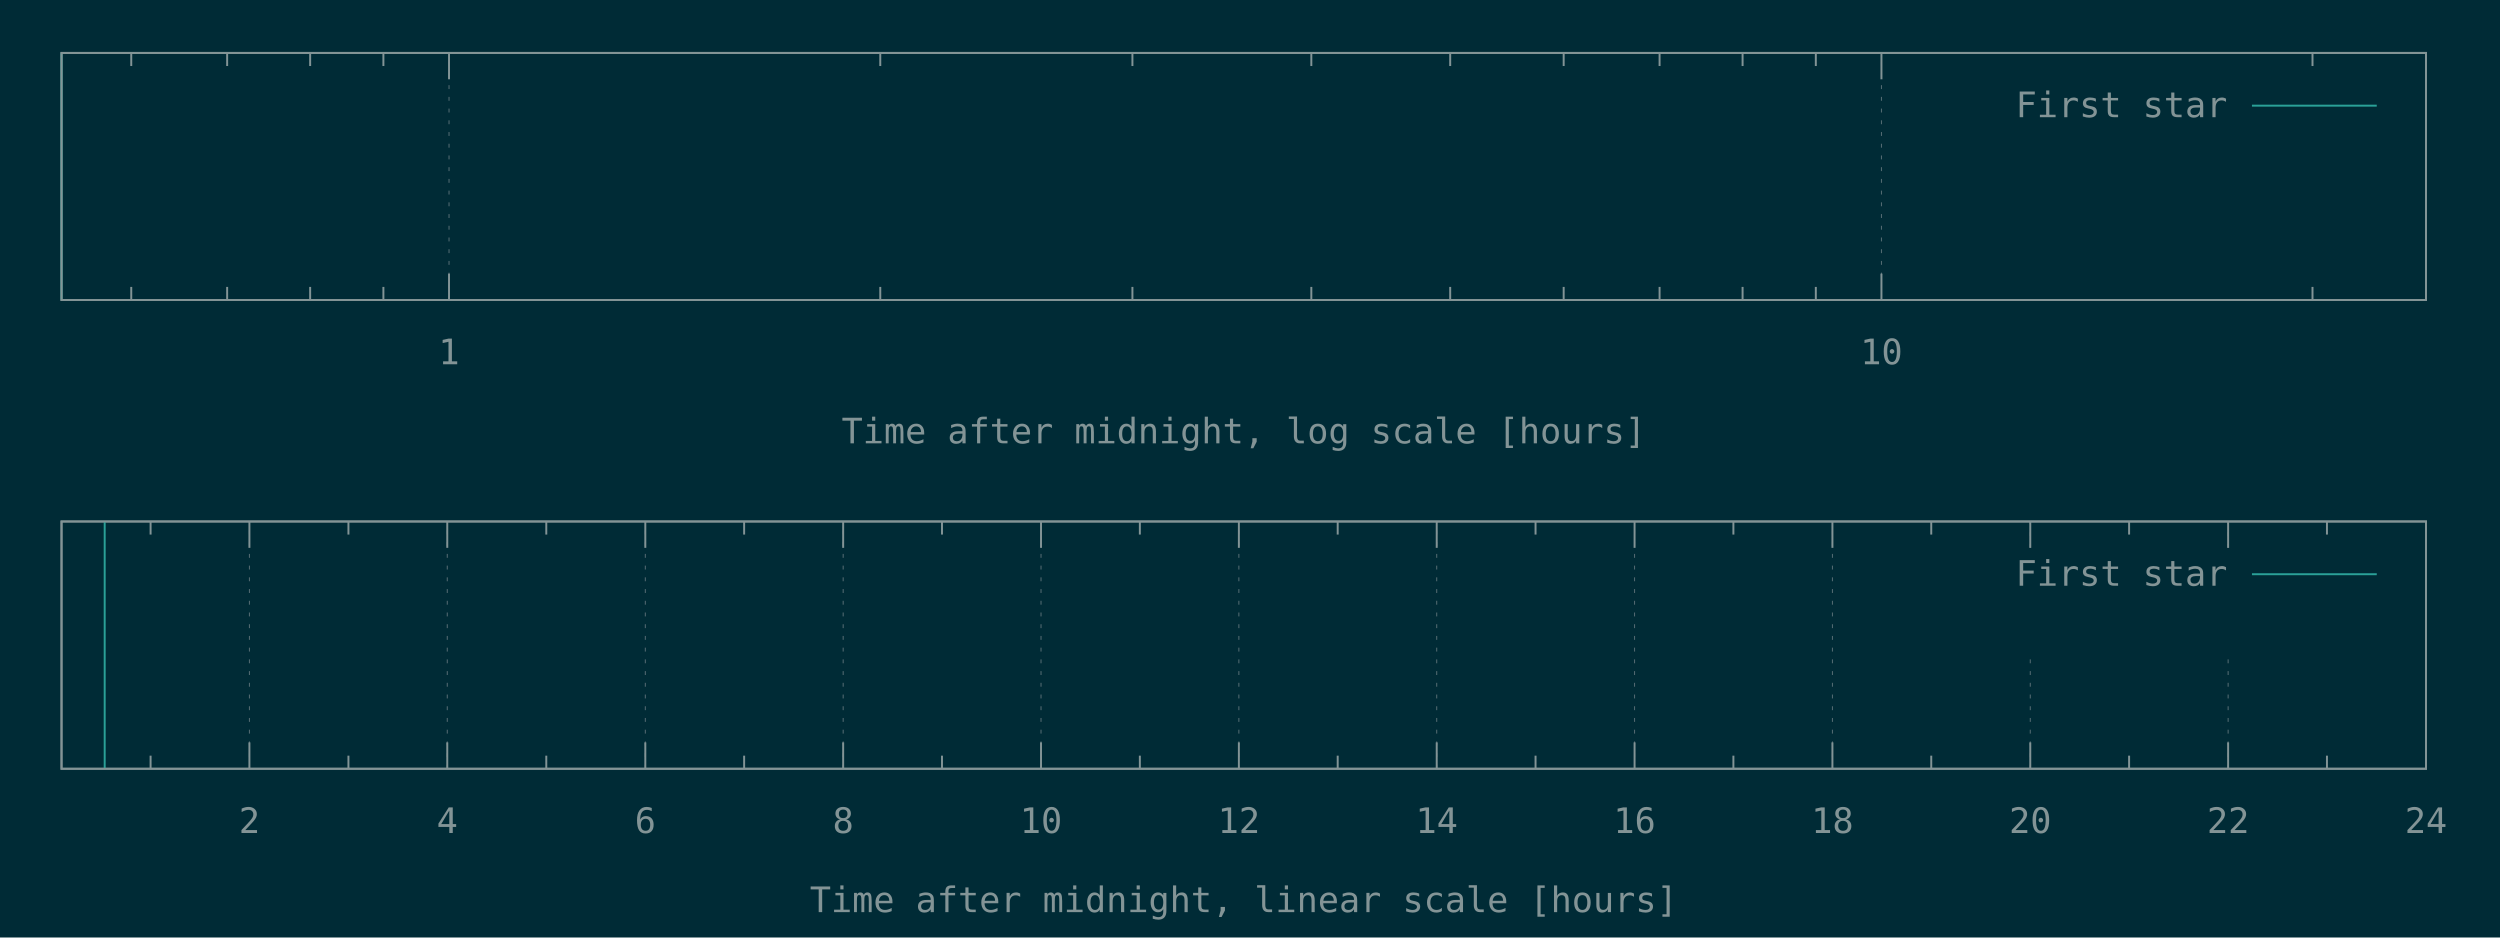
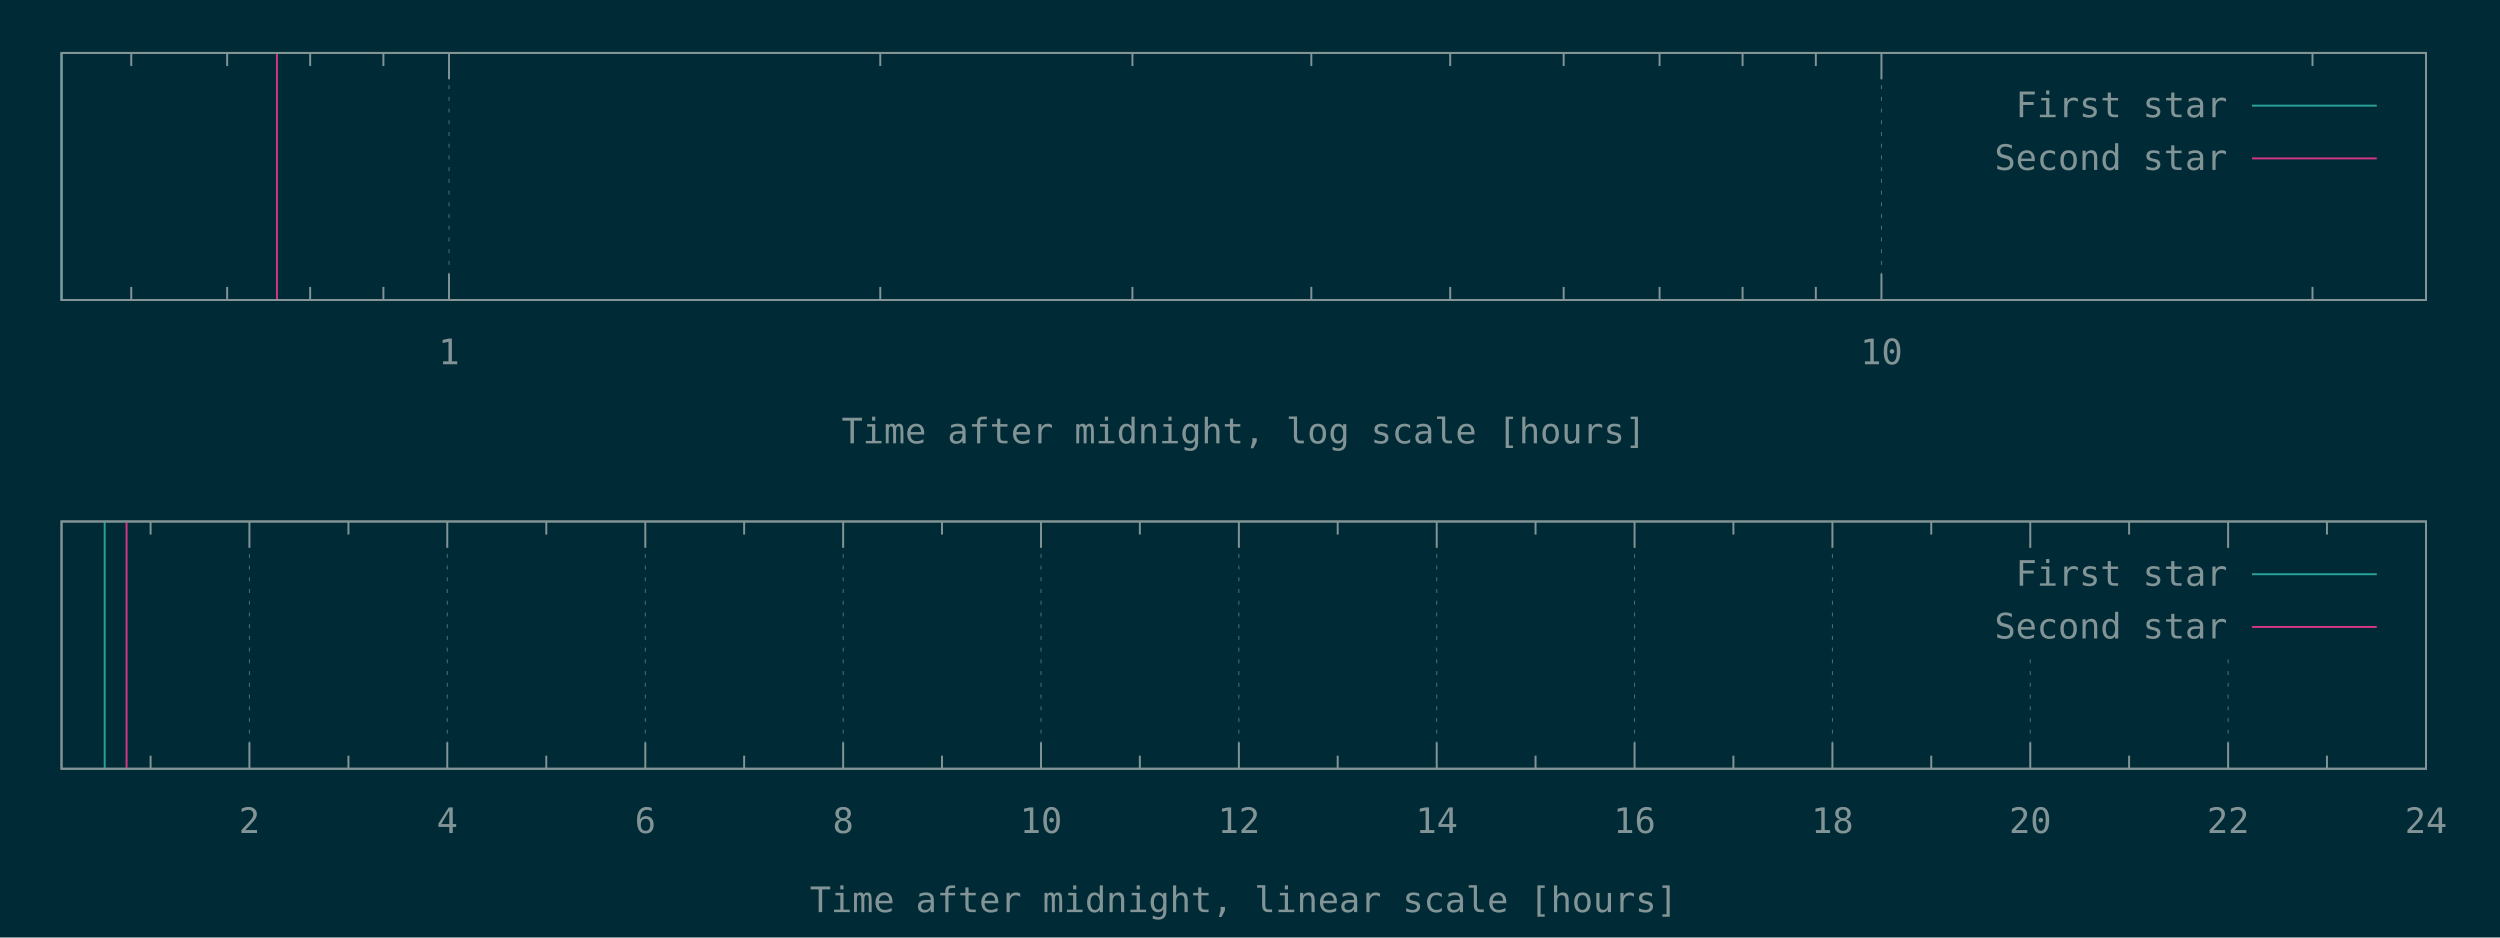
<svg xmlns="http://www.w3.org/2000/svg" xmlns:xlink="http://www.w3.org/1999/xlink" width="1280" height="480" viewBox="0 0 1280 480">
  <g id="gnuplot_canvas">
    <rect x="0" y="0" width="1280" height="480" fill="#002b36" />
    <defs>
      <circle id="gpDot" r="0.5" stroke-width="0.5" stroke="currentColor" />
      <path id="gpPt0" stroke-width="0.148" stroke="currentColor" d="M-1,0 h2 M0,-1 v2" />
      <path id="gpPt1" stroke-width="0.148" stroke="currentColor" d="M-1,-1 L1,1 M1,-1 L-1,1" />
      <path id="gpPt2" stroke-width="0.148" stroke="currentColor" d="M-1,0 L1,0 M0,-1 L0,1 M-1,-1 L1,1 M-1,1 L1,-1" />
      <rect id="gpPt3" stroke-width="0.148" stroke="currentColor" x="-1" y="-1" width="2" height="2" />
      <rect id="gpPt4" stroke-width="0.148" stroke="currentColor" fill="currentColor" x="-1" y="-1" width="2" height="2" />
      <circle id="gpPt5" stroke-width="0.148" stroke="currentColor" cx="0" cy="0" r="1" />
      <use xlink:href="#gpPt5" id="gpPt6" fill="currentColor" stroke="none" />
      <path id="gpPt7" stroke-width="0.148" stroke="currentColor" d="M0,-1.33 L-1.33,0.67 L1.33,0.67 z" />
      <use xlink:href="#gpPt7" id="gpPt8" fill="currentColor" stroke="none" />
      <use xlink:href="#gpPt7" id="gpPt9" stroke="currentColor" transform="rotate(180)" />
      <use xlink:href="#gpPt9" id="gpPt10" fill="currentColor" stroke="none" />
      <use xlink:href="#gpPt3" id="gpPt11" stroke="currentColor" transform="rotate(45)" />
      <use xlink:href="#gpPt11" id="gpPt12" fill="currentColor" stroke="none" />
      <path id="gpPt13" stroke-width="0.148" stroke="currentColor" d="M0,1.330 L1.265,0.411 L0.782,-1.067 L-0.782,-1.076 L-1.265,0.411 z" />
      <use xlink:href="#gpPt13" id="gpPt14" fill="currentColor" stroke="none" />
      <filter id="textbox" filterUnits="objectBoundingBox" x="0" y="0" height="1" width="1">
        <feFlood flood-color="#002B36" flood-opacity="1" result="bgnd" />
        <feComposite in="SourceGraphic" in2="bgnd" operator="atop" />
      </filter>
      <filter id="greybox" filterUnits="objectBoundingBox" x="0" y="0" height="1" width="1">
        <feFlood flood-color="lightgrey" flood-opacity="1" result="grey" />
        <feComposite in="SourceGraphic" in2="grey" operator="atop" />
      </filter>
    </defs>
    <g fill="none" color="#002B36" stroke="currentColor" stroke-width="1.00" stroke-linecap="butt" stroke-linejoin="miter">
</g>
    <g fill="none" color="black" stroke="currentColor" stroke-width="1.00" stroke-linecap="butt" stroke-linejoin="miter">
      <path stroke="rgb(131, 148, 150)" d="M67.2,153.6 L67.2,146.9 M67.2,27.1 L67.2,33.8 M116.3,153.6 L116.3,146.9 M116.3,27.1 L116.3,33.8   M158.8,153.6 L158.8,146.9 M158.8,27.1 L158.8,33.8 M196.3,153.6 L196.3,146.9 M196.3,27.1 L196.3,33.8    " />
    </g>
    <g fill="none" color="black" stroke="rgb(131, 148, 150)" stroke-width="0.50" stroke-linecap="butt" stroke-linejoin="miter">
</g>
    <g fill="none" color="gray" stroke="currentColor" stroke-width="0.50" stroke-linecap="butt" stroke-linejoin="miter">
      <path stroke="rgb( 88, 110, 117)" stroke-dasharray="2,4" class="gridline" d="M229.9,153.6 L229.9,27.1  " />
    </g>
    <g fill="none" color="gray" stroke="rgb( 88, 110, 117)" stroke-width="1.00" stroke-linecap="butt" stroke-linejoin="miter">
</g>
    <g fill="none" color="black" stroke="currentColor" stroke-width="1.00" stroke-linecap="butt" stroke-linejoin="miter">
      <path stroke="rgb(131, 148, 150)" d="M229.9,153.6 L229.9,140.1 M229.9,27.1 L229.9,40.6  " />
      <g transform="translate(229.9,186.5)" stroke="none" fill="rgb(131,148,150)" font-family="Inconsolata" font-size="18.00" text-anchor="middle">
        <text>
          <tspan font-family="Inconsolata"> 1</tspan>
        </text>
      </g>
    </g>
    <g fill="none" color="black" stroke="currentColor" stroke-width="1.00" stroke-linecap="butt" stroke-linejoin="miter">
      <path stroke="rgb(131, 148, 150)" d="M450.7,153.6 L450.7,146.9 M450.7,27.1 L450.7,33.8 M579.8,153.6 L579.8,146.9 M579.8,27.1 L579.8,33.8   M671.4,153.6 L671.4,146.9 M671.4,27.1 L671.4,33.8 M742.5,153.6 L742.5,146.9 M742.5,27.1 L742.5,33.8   M800.6,153.6 L800.6,146.9 M800.6,27.1 L800.6,33.8 M849.7,153.6 L849.7,146.9 M849.7,27.1 L849.7,33.8   M892.2,153.6 L892.2,146.9 M892.2,27.1 L892.2,33.8 M929.7,153.6 L929.7,146.9 M929.7,27.1 L929.7,33.8    " />
    </g>
    <g fill="none" color="black" stroke="rgb(131, 148, 150)" stroke-width="0.50" stroke-linecap="butt" stroke-linejoin="miter">
</g>
    <g fill="none" color="gray" stroke="currentColor" stroke-width="0.50" stroke-linecap="butt" stroke-linejoin="miter">
      <path stroke="rgb( 88, 110, 117)" stroke-dasharray="2,4" class="gridline" d="M963.3,153.6 L963.3,27.1  " />
    </g>
    <g fill="none" color="gray" stroke="rgb( 88, 110, 117)" stroke-width="1.00" stroke-linecap="butt" stroke-linejoin="miter">
</g>
    <g fill="none" color="black" stroke="currentColor" stroke-width="1.00" stroke-linecap="butt" stroke-linejoin="miter">
      <path stroke="rgb(131, 148, 150)" d="M963.3,153.6 L963.3,140.1 M963.3,27.1 L963.3,40.6  " />
      <g transform="translate(963.3,186.5)" stroke="none" fill="rgb(131,148,150)" font-family="Inconsolata" font-size="18.00" text-anchor="middle">
        <text>
          <tspan font-family="Inconsolata"> 10</tspan>
        </text>
      </g>
    </g>
    <g fill="none" color="black" stroke="currentColor" stroke-width="1.00" stroke-linecap="butt" stroke-linejoin="miter">
      <path stroke="rgb(131, 148, 150)" d="M1184.0,153.6 L1184.0,146.9 M1184.0,27.1 L1184.0,33.8  " />
    </g>
    <g fill="none" color="black" stroke="currentColor" stroke-width="1.00" stroke-linecap="butt" stroke-linejoin="miter">
      <path stroke="rgb(131, 148, 150)" d="M31.5,27.1 L31.5,153.6 L1242.1,153.6 L1242.1,27.1 L31.5,27.1 Z  " />
    </g>
    <g fill="none" color="black" stroke="currentColor" stroke-width="1.00" stroke-linecap="butt" stroke-linejoin="miter">
      <g transform="translate(636.8,227.0)" stroke="none" fill="rgb(131,148,150)" font-family="Inconsolata" font-size="18.00" text-anchor="middle">
        <text>
          <tspan font-family="Inconsolata">Time after midnight, log scale [hours]</tspan>
        </text>
      </g>
    </g>
    <g fill="none" color="black" stroke="currentColor" stroke-width="1.00" stroke-linecap="butt" stroke-linejoin="miter">
</g>
    <g id="gnuplot_plot_1a">
      <g fill="none" color="black" stroke="currentColor" stroke-width="1.00" stroke-linecap="butt" stroke-linejoin="miter">
        <path stroke="rgb( 42, 161, 152)" d="M31.5,153.6 L31.5,27.1  " />
      </g>
    </g>
    <g id="gnuplot_plot_2a">
      <g fill="none" color="black" stroke="currentColor" stroke-width="1.00" stroke-linecap="butt" stroke-linejoin="miter">
- </g>
+         <path stroke="rgb(211,  54, 130)" d="M141.8,153.6 L141.8,27.1  " />
+       </g>
    </g>
    <g stroke="none" shape-rendering="crispEdges">
      <polygon fill="#002B36" points="1001.8,94.6 1229.5,94.6 1229.5,40.6 1001.8,40.6 " />
    </g>
    <g id="gnuplot_plot_1a">
      <g fill="none" color="black" stroke="currentColor" stroke-width="1.00" stroke-linecap="butt" stroke-linejoin="miter">
        <g transform="translate(1140.4,60.0)" stroke="none" fill="rgb(131,148,150)" font-family="Inconsolata" font-size="18.00" text-anchor="end">
          <text>
            <tspan font-family="Inconsolata">First star</tspan>
          </text>
        </g>
      </g>
      <g fill="none" color="black" stroke="currentColor" stroke-width="1.00" stroke-linecap="butt" stroke-linejoin="miter">
        <path stroke="rgb( 42, 161, 152)" d="M1153.0,54.1 L1216.9,54.1  " />
      </g>
    </g>
    <g id="gnuplot_plot_2a">
      <g fill="none" color="black" stroke="currentColor" stroke-width="1.00" stroke-linecap="butt" stroke-linejoin="miter">
- </g>
+         <g transform="translate(1140.4,87.0)" stroke="none" fill="rgb(131,148,150)" font-family="Inconsolata" font-size="18.00" text-anchor="end">
+           <text>
+             <tspan font-family="Inconsolata">Second star</tspan>
+           </text>
+         </g>
+       </g>
+       <g fill="none" color="black" stroke="currentColor" stroke-width="1.00" stroke-linecap="butt" stroke-linejoin="miter">
+         <path stroke="rgb(211,  54, 130)" d="M1153.0,81.1 L1216.9,81.1  " />
+       </g>
    </g>
    <g fill="none" color="#002B36" stroke="rgb(211,  54, 130)" stroke-width="2.00" stroke-linecap="butt" stroke-linejoin="miter">
</g>
    <g fill="none" color="black" stroke="currentColor" stroke-width="2.00" stroke-linecap="butt" stroke-linejoin="miter">
</g>
    <g fill="none" color="black" stroke="black" stroke-width="1.00" stroke-linecap="butt" stroke-linejoin="miter">
</g>
    <g fill="none" color="black" stroke="currentColor" stroke-width="1.00" stroke-linecap="butt" stroke-linejoin="miter">
      <path stroke="rgb(131, 148, 150)" d="M31.5,27.1 L31.5,153.6 L1242.1,153.6 L1242.1,27.1 L31.5,27.1 Z  " />
    </g>
    <g fill="none" color="black" stroke="currentColor" stroke-width="1.00" stroke-linecap="butt" stroke-linejoin="miter">
</g>
    <g fill="none" color="black" stroke="currentColor" stroke-width="1.00" stroke-linecap="butt" stroke-linejoin="miter">
      <path stroke="rgb(131, 148, 150)" d="M77.1,393.6 L77.1,386.9 M77.1,267.0 L77.1,273.7  " />
    </g>
    <g fill="none" color="black" stroke="rgb(131, 148, 150)" stroke-width="0.50" stroke-linecap="butt" stroke-linejoin="miter">
</g>
    <g fill="none" color="gray" stroke="currentColor" stroke-width="0.50" stroke-linecap="butt" stroke-linejoin="miter">
      <path stroke="rgb( 88, 110, 117)" stroke-dasharray="2,4" class="gridline" d="M127.7,393.6 L127.7,267.0  " />
    </g>
    <g fill="none" color="gray" stroke="rgb( 88, 110, 117)" stroke-width="1.00" stroke-linecap="butt" stroke-linejoin="miter">
</g>
    <g fill="none" color="black" stroke="currentColor" stroke-width="1.00" stroke-linecap="butt" stroke-linejoin="miter">
      <path stroke="rgb(131, 148, 150)" d="M127.7,393.6 L127.7,380.1 M127.7,267.0 L127.7,280.5  " />
      <g transform="translate(127.7,426.5)" stroke="none" fill="rgb(131,148,150)" font-family="Inconsolata" font-size="18.00" text-anchor="middle">
        <text>
          <tspan font-family="Inconsolata"> 2</tspan>
        </text>
      </g>
    </g>
    <g fill="none" color="black" stroke="currentColor" stroke-width="1.00" stroke-linecap="butt" stroke-linejoin="miter">
      <path stroke="rgb(131, 148, 150)" d="M178.4,393.6 L178.4,386.9 M178.4,267.0 L178.4,273.7  " />
    </g>
    <g fill="none" color="black" stroke="rgb(131, 148, 150)" stroke-width="0.50" stroke-linecap="butt" stroke-linejoin="miter">
</g>
    <g fill="none" color="gray" stroke="currentColor" stroke-width="0.50" stroke-linecap="butt" stroke-linejoin="miter">
      <path stroke="rgb( 88, 110, 117)" stroke-dasharray="2,4" class="gridline" d="M229.0,393.6 L229.0,267.0  " />
    </g>
    <g fill="none" color="gray" stroke="rgb( 88, 110, 117)" stroke-width="1.00" stroke-linecap="butt" stroke-linejoin="miter">
</g>
    <g fill="none" color="black" stroke="currentColor" stroke-width="1.00" stroke-linecap="butt" stroke-linejoin="miter">
      <path stroke="rgb(131, 148, 150)" d="M229.0,393.6 L229.0,380.1 M229.0,267.0 L229.0,280.5  " />
      <g transform="translate(229.0,426.5)" stroke="none" fill="rgb(131,148,150)" font-family="Inconsolata" font-size="18.00" text-anchor="middle">
        <text>
          <tspan font-family="Inconsolata"> 4</tspan>
        </text>
      </g>
    </g>
    <g fill="none" color="black" stroke="currentColor" stroke-width="1.00" stroke-linecap="butt" stroke-linejoin="miter">
      <path stroke="rgb(131, 148, 150)" d="M279.7,393.6 L279.7,386.9 M279.7,267.0 L279.7,273.7  " />
    </g>
    <g fill="none" color="black" stroke="rgb(131, 148, 150)" stroke-width="0.50" stroke-linecap="butt" stroke-linejoin="miter">
</g>
    <g fill="none" color="gray" stroke="currentColor" stroke-width="0.50" stroke-linecap="butt" stroke-linejoin="miter">
      <path stroke="rgb( 88, 110, 117)" stroke-dasharray="2,4" class="gridline" d="M330.4,393.6 L330.4,267.0  " />
    </g>
    <g fill="none" color="gray" stroke="rgb( 88, 110, 117)" stroke-width="1.00" stroke-linecap="butt" stroke-linejoin="miter">
</g>
    <g fill="none" color="black" stroke="currentColor" stroke-width="1.00" stroke-linecap="butt" stroke-linejoin="miter">
      <path stroke="rgb(131, 148, 150)" d="M330.4,393.6 L330.4,380.1 M330.4,267.0 L330.4,280.5  " />
      <g transform="translate(330.4,426.5)" stroke="none" fill="rgb(131,148,150)" font-family="Inconsolata" font-size="18.00" text-anchor="middle">
        <text>
          <tspan font-family="Inconsolata"> 6</tspan>
        </text>
      </g>
    </g>
    <g fill="none" color="black" stroke="currentColor" stroke-width="1.00" stroke-linecap="butt" stroke-linejoin="miter">
      <path stroke="rgb(131, 148, 150)" d="M381.0,393.6 L381.0,386.9 M381.0,267.0 L381.0,273.7  " />
    </g>
    <g fill="none" color="black" stroke="rgb(131, 148, 150)" stroke-width="0.50" stroke-linecap="butt" stroke-linejoin="miter">
</g>
    <g fill="none" color="gray" stroke="currentColor" stroke-width="0.50" stroke-linecap="butt" stroke-linejoin="miter">
      <path stroke="rgb( 88, 110, 117)" stroke-dasharray="2,4" class="gridline" d="M431.7,393.6 L431.7,267.0  " />
    </g>
    <g fill="none" color="gray" stroke="rgb( 88, 110, 117)" stroke-width="1.00" stroke-linecap="butt" stroke-linejoin="miter">
</g>
    <g fill="none" color="black" stroke="currentColor" stroke-width="1.00" stroke-linecap="butt" stroke-linejoin="miter">
      <path stroke="rgb(131, 148, 150)" d="M431.7,393.6 L431.7,380.1 M431.7,267.0 L431.7,280.5  " />
      <g transform="translate(431.7,426.5)" stroke="none" fill="rgb(131,148,150)" font-family="Inconsolata" font-size="18.00" text-anchor="middle">
        <text>
          <tspan font-family="Inconsolata"> 8</tspan>
        </text>
      </g>
    </g>
    <g fill="none" color="black" stroke="currentColor" stroke-width="1.00" stroke-linecap="butt" stroke-linejoin="miter">
      <path stroke="rgb(131, 148, 150)" d="M482.3,393.6 L482.3,386.9 M482.3,267.0 L482.3,273.7  " />
    </g>
    <g fill="none" color="black" stroke="rgb(131, 148, 150)" stroke-width="0.50" stroke-linecap="butt" stroke-linejoin="miter">
</g>
    <g fill="none" color="gray" stroke="currentColor" stroke-width="0.50" stroke-linecap="butt" stroke-linejoin="miter">
      <path stroke="rgb( 88, 110, 117)" stroke-dasharray="2,4" class="gridline" d="M533.0,393.6 L533.0,267.0  " />
    </g>
    <g fill="none" color="gray" stroke="rgb( 88, 110, 117)" stroke-width="1.00" stroke-linecap="butt" stroke-linejoin="miter">
</g>
    <g fill="none" color="black" stroke="currentColor" stroke-width="1.00" stroke-linecap="butt" stroke-linejoin="miter">
      <path stroke="rgb(131, 148, 150)" d="M533.0,393.6 L533.0,380.1 M533.0,267.0 L533.0,280.5  " />
      <g transform="translate(533.0,426.5)" stroke="none" fill="rgb(131,148,150)" font-family="Inconsolata" font-size="18.00" text-anchor="middle">
        <text>
          <tspan font-family="Inconsolata"> 10</tspan>
        </text>
      </g>
    </g>
    <g fill="none" color="black" stroke="currentColor" stroke-width="1.00" stroke-linecap="butt" stroke-linejoin="miter">
      <path stroke="rgb(131, 148, 150)" d="M583.6,393.6 L583.6,386.9 M583.6,267.0 L583.6,273.7  " />
    </g>
    <g fill="none" color="black" stroke="rgb(131, 148, 150)" stroke-width="0.50" stroke-linecap="butt" stroke-linejoin="miter">
</g>
    <g fill="none" color="gray" stroke="currentColor" stroke-width="0.50" stroke-linecap="butt" stroke-linejoin="miter">
      <path stroke="rgb( 88, 110, 117)" stroke-dasharray="2,4" class="gridline" d="M634.3,393.6 L634.3,267.0  " />
    </g>
    <g fill="none" color="gray" stroke="rgb( 88, 110, 117)" stroke-width="1.00" stroke-linecap="butt" stroke-linejoin="miter">
</g>
    <g fill="none" color="black" stroke="currentColor" stroke-width="1.00" stroke-linecap="butt" stroke-linejoin="miter">
      <path stroke="rgb(131, 148, 150)" d="M634.3,393.6 L634.3,380.1 M634.3,267.0 L634.3,280.5  " />
      <g transform="translate(634.3,426.5)" stroke="none" fill="rgb(131,148,150)" font-family="Inconsolata" font-size="18.00" text-anchor="middle">
        <text>
          <tspan font-family="Inconsolata"> 12</tspan>
        </text>
      </g>
    </g>
    <g fill="none" color="black" stroke="currentColor" stroke-width="1.00" stroke-linecap="butt" stroke-linejoin="miter">
      <path stroke="rgb(131, 148, 150)" d="M684.9,393.6 L684.9,386.9 M684.9,267.0 L684.9,273.7  " />
    </g>
    <g fill="none" color="black" stroke="rgb(131, 148, 150)" stroke-width="0.50" stroke-linecap="butt" stroke-linejoin="miter">
</g>
    <g fill="none" color="gray" stroke="currentColor" stroke-width="0.50" stroke-linecap="butt" stroke-linejoin="miter">
      <path stroke="rgb( 88, 110, 117)" stroke-dasharray="2,4" class="gridline" d="M735.6,393.6 L735.6,267.0  " />
    </g>
    <g fill="none" color="gray" stroke="rgb( 88, 110, 117)" stroke-width="1.00" stroke-linecap="butt" stroke-linejoin="miter">
</g>
    <g fill="none" color="black" stroke="currentColor" stroke-width="1.00" stroke-linecap="butt" stroke-linejoin="miter">
      <path stroke="rgb(131, 148, 150)" d="M735.6,393.6 L735.6,380.1 M735.6,267.0 L735.6,280.5  " />
      <g transform="translate(735.6,426.5)" stroke="none" fill="rgb(131,148,150)" font-family="Inconsolata" font-size="18.00" text-anchor="middle">
        <text>
          <tspan font-family="Inconsolata"> 14</tspan>
        </text>
      </g>
    </g>
    <g fill="none" color="black" stroke="currentColor" stroke-width="1.00" stroke-linecap="butt" stroke-linejoin="miter">
      <path stroke="rgb(131, 148, 150)" d="M786.2,393.6 L786.2,386.9 M786.2,267.0 L786.2,273.7  " />
    </g>
    <g fill="none" color="black" stroke="rgb(131, 148, 150)" stroke-width="0.50" stroke-linecap="butt" stroke-linejoin="miter">
</g>
    <g fill="none" color="gray" stroke="currentColor" stroke-width="0.50" stroke-linecap="butt" stroke-linejoin="miter">
      <path stroke="rgb( 88, 110, 117)" stroke-dasharray="2,4" class="gridline" d="M836.9,393.6 L836.9,267.0  " />
    </g>
    <g fill="none" color="gray" stroke="rgb( 88, 110, 117)" stroke-width="1.00" stroke-linecap="butt" stroke-linejoin="miter">
</g>
    <g fill="none" color="black" stroke="currentColor" stroke-width="1.00" stroke-linecap="butt" stroke-linejoin="miter">
      <path stroke="rgb(131, 148, 150)" d="M836.9,393.6 L836.9,380.1 M836.9,267.0 L836.9,280.5  " />
      <g transform="translate(836.9,426.5)" stroke="none" fill="rgb(131,148,150)" font-family="Inconsolata" font-size="18.00" text-anchor="middle">
        <text>
          <tspan font-family="Inconsolata"> 16</tspan>
        </text>
      </g>
    </g>
    <g fill="none" color="black" stroke="currentColor" stroke-width="1.00" stroke-linecap="butt" stroke-linejoin="miter">
      <path stroke="rgb(131, 148, 150)" d="M887.5,393.6 L887.5,386.9 M887.5,267.0 L887.5,273.7  " />
    </g>
    <g fill="none" color="black" stroke="rgb(131, 148, 150)" stroke-width="0.50" stroke-linecap="butt" stroke-linejoin="miter">
</g>
    <g fill="none" color="gray" stroke="currentColor" stroke-width="0.50" stroke-linecap="butt" stroke-linejoin="miter">
      <path stroke="rgb( 88, 110, 117)" stroke-dasharray="2,4" class="gridline" d="M938.2,393.6 L938.2,267.0  " />
    </g>
    <g fill="none" color="gray" stroke="rgb( 88, 110, 117)" stroke-width="1.00" stroke-linecap="butt" stroke-linejoin="miter">
</g>
    <g fill="none" color="black" stroke="currentColor" stroke-width="1.00" stroke-linecap="butt" stroke-linejoin="miter">
      <path stroke="rgb(131, 148, 150)" d="M938.2,393.6 L938.2,380.1 M938.2,267.0 L938.2,280.5  " />
      <g transform="translate(938.2,426.5)" stroke="none" fill="rgb(131,148,150)" font-family="Inconsolata" font-size="18.00" text-anchor="middle">
        <text>
          <tspan font-family="Inconsolata"> 18</tspan>
        </text>
      </g>
    </g>
    <g fill="none" color="black" stroke="currentColor" stroke-width="1.00" stroke-linecap="butt" stroke-linejoin="miter">
      <path stroke="rgb(131, 148, 150)" d="M988.8,393.6 L988.8,386.9 M988.8,267.0 L988.8,273.7  " />
    </g>
    <g fill="none" color="black" stroke="rgb(131, 148, 150)" stroke-width="0.50" stroke-linecap="butt" stroke-linejoin="miter">
</g>
    <g fill="none" color="gray" stroke="currentColor" stroke-width="0.50" stroke-linecap="butt" stroke-linejoin="miter">
      <path stroke="rgb( 88, 110, 117)" stroke-dasharray="2,4" class="gridline" d="M1039.5,393.6 L1039.5,334.5 M1039.5,280.5 L1039.5,267.0  " />
    </g>
    <g fill="none" color="gray" stroke="rgb( 88, 110, 117)" stroke-width="1.00" stroke-linecap="butt" stroke-linejoin="miter">
</g>
    <g fill="none" color="black" stroke="currentColor" stroke-width="1.00" stroke-linecap="butt" stroke-linejoin="miter">
      <path stroke="rgb(131, 148, 150)" d="M1039.5,393.6 L1039.5,380.1 M1039.5,267.0 L1039.5,280.5  " />
      <g transform="translate(1039.5,426.5)" stroke="none" fill="rgb(131,148,150)" font-family="Inconsolata" font-size="18.00" text-anchor="middle">
        <text>
          <tspan font-family="Inconsolata"> 20</tspan>
        </text>
      </g>
    </g>
    <g fill="none" color="black" stroke="currentColor" stroke-width="1.00" stroke-linecap="butt" stroke-linejoin="miter">
      <path stroke="rgb(131, 148, 150)" d="M1090.1,393.6 L1090.1,386.9 M1090.1,267.0 L1090.1,273.7  " />
    </g>
    <g fill="none" color="black" stroke="rgb(131, 148, 150)" stroke-width="0.50" stroke-linecap="butt" stroke-linejoin="miter">
</g>
    <g fill="none" color="gray" stroke="currentColor" stroke-width="0.50" stroke-linecap="butt" stroke-linejoin="miter">
      <path stroke="rgb( 88, 110, 117)" stroke-dasharray="2,4" class="gridline" d="M1140.8,393.6 L1140.8,334.5 M1140.8,280.5 L1140.8,267.0  " />
    </g>
    <g fill="none" color="gray" stroke="rgb( 88, 110, 117)" stroke-width="1.00" stroke-linecap="butt" stroke-linejoin="miter">
</g>
    <g fill="none" color="black" stroke="currentColor" stroke-width="1.00" stroke-linecap="butt" stroke-linejoin="miter">
      <path stroke="rgb(131, 148, 150)" d="M1140.8,393.6 L1140.8,380.1 M1140.8,267.0 L1140.8,280.5  " />
      <g transform="translate(1140.8,426.5)" stroke="none" fill="rgb(131,148,150)" font-family="Inconsolata" font-size="18.00" text-anchor="middle">
        <text>
          <tspan font-family="Inconsolata"> 22</tspan>
        </text>
      </g>
    </g>
    <g fill="none" color="black" stroke="currentColor" stroke-width="1.00" stroke-linecap="butt" stroke-linejoin="miter">
      <path stroke="rgb(131, 148, 150)" d="M1191.4,393.6 L1191.4,386.9 M1191.4,267.0 L1191.4,273.7  " />
    </g>
    <g fill="none" color="black" stroke="rgb(131, 148, 150)" stroke-width="0.50" stroke-linecap="butt" stroke-linejoin="miter">
</g>
    <g fill="none" color="gray" stroke="currentColor" stroke-width="0.50" stroke-linecap="butt" stroke-linejoin="miter">
      <path stroke="rgb( 88, 110, 117)" stroke-dasharray="2,4" class="gridline" d="M1242.1,393.6 L1242.1,267.0  " />
    </g>
    <g fill="none" color="gray" stroke="rgb( 88, 110, 117)" stroke-width="1.00" stroke-linecap="butt" stroke-linejoin="miter">
</g>
    <g fill="none" color="black" stroke="currentColor" stroke-width="1.00" stroke-linecap="butt" stroke-linejoin="miter">
      <path stroke="rgb(131, 148, 150)" d="M1242.1,393.6 L1242.1,380.1 M1242.1,267.0 L1242.1,280.5  " />
      <g transform="translate(1242.1,426.5)" stroke="none" fill="rgb(131,148,150)" font-family="Inconsolata" font-size="18.00" text-anchor="middle">
        <text>
          <tspan font-family="Inconsolata"> 24</tspan>
        </text>
      </g>
    </g>
    <g fill="none" color="black" stroke="currentColor" stroke-width="1.00" stroke-linecap="butt" stroke-linejoin="miter">
</g>
    <g fill="none" color="black" stroke="currentColor" stroke-width="1.00" stroke-linecap="butt" stroke-linejoin="miter">
      <path stroke="rgb(131, 148, 150)" d="M31.5,267.0 L31.5,393.6 L1242.1,393.6 L1242.1,267.0 L31.5,267.0 Z  " />
    </g>
    <g fill="none" color="black" stroke="currentColor" stroke-width="1.00" stroke-linecap="butt" stroke-linejoin="miter">
      <g transform="translate(636.8,467.0)" stroke="none" fill="rgb(131,148,150)" font-family="Inconsolata" font-size="18.00" text-anchor="middle">
        <text>
          <tspan font-family="Inconsolata">Time after midnight, linear scale [hours]</tspan>
        </text>
      </g>
    </g>
    <g fill="none" color="black" stroke="currentColor" stroke-width="1.00" stroke-linecap="butt" stroke-linejoin="miter">
</g>
    <g id="gnuplot_plot_1b">
      <g fill="none" color="black" stroke="currentColor" stroke-width="1.00" stroke-linecap="butt" stroke-linejoin="miter">
        <path stroke="rgb( 42, 161, 152)" d="M53.6,393.6 L53.6,267.0  " />
      </g>
    </g>
    <g id="gnuplot_plot_2b">
      <g fill="none" color="black" stroke="currentColor" stroke-width="1.00" stroke-linecap="butt" stroke-linejoin="miter">
- </g>
+         <path stroke="rgb(211,  54, 130)" d="M64.8,393.6 L64.8,267.0  " />
+       </g>
    </g>
    <g stroke="none" shape-rendering="crispEdges">
      <polygon fill="#002B36" points="1001.8,334.5 1229.5,334.5 1229.5,280.5 1001.8,280.5 " />
    </g>
    <g id="gnuplot_plot_1b">
      <g fill="none" color="black" stroke="currentColor" stroke-width="1.00" stroke-linecap="butt" stroke-linejoin="miter">
        <g transform="translate(1140.4,299.9)" stroke="none" fill="rgb(131,148,150)" font-family="Inconsolata" font-size="18.00" text-anchor="end">
          <text>
            <tspan font-family="Inconsolata">First star</tspan>
          </text>
        </g>
      </g>
      <g fill="none" color="black" stroke="currentColor" stroke-width="1.00" stroke-linecap="butt" stroke-linejoin="miter">
        <path stroke="rgb( 42, 161, 152)" d="M1153.0,294.0 L1216.9,294.0  " />
      </g>
    </g>
    <g id="gnuplot_plot_2b">
      <g fill="none" color="black" stroke="currentColor" stroke-width="1.00" stroke-linecap="butt" stroke-linejoin="miter">
- </g>
+         <g transform="translate(1140.4,326.9)" stroke="none" fill="rgb(131,148,150)" font-family="Inconsolata" font-size="18.00" text-anchor="end">
+           <text>
+             <tspan font-family="Inconsolata">Second star</tspan>
+           </text>
+         </g>
+       </g>
+       <g fill="none" color="black" stroke="currentColor" stroke-width="1.00" stroke-linecap="butt" stroke-linejoin="miter">
+         <path stroke="rgb(211,  54, 130)" d="M1153.0,321.0 L1216.9,321.0  " />
+       </g>
    </g>
    <g fill="none" color="#002B36" stroke="rgb(211,  54, 130)" stroke-width="2.00" stroke-linecap="butt" stroke-linejoin="miter">
</g>
    <g fill="none" color="black" stroke="currentColor" stroke-width="2.00" stroke-linecap="butt" stroke-linejoin="miter">
</g>
    <g fill="none" color="black" stroke="black" stroke-width="1.00" stroke-linecap="butt" stroke-linejoin="miter">
</g>
    <g fill="none" color="black" stroke="currentColor" stroke-width="1.00" stroke-linecap="butt" stroke-linejoin="miter">
      <path stroke="rgb(131, 148, 150)" d="M31.5,267.0 L31.5,393.6 L1242.1,393.6 L1242.1,267.0 L31.5,267.0 Z  " />
    </g>
    <g fill="none" color="black" stroke="currentColor" stroke-width="1.00" stroke-linecap="butt" stroke-linejoin="miter">
</g>
  </g>
</svg>
